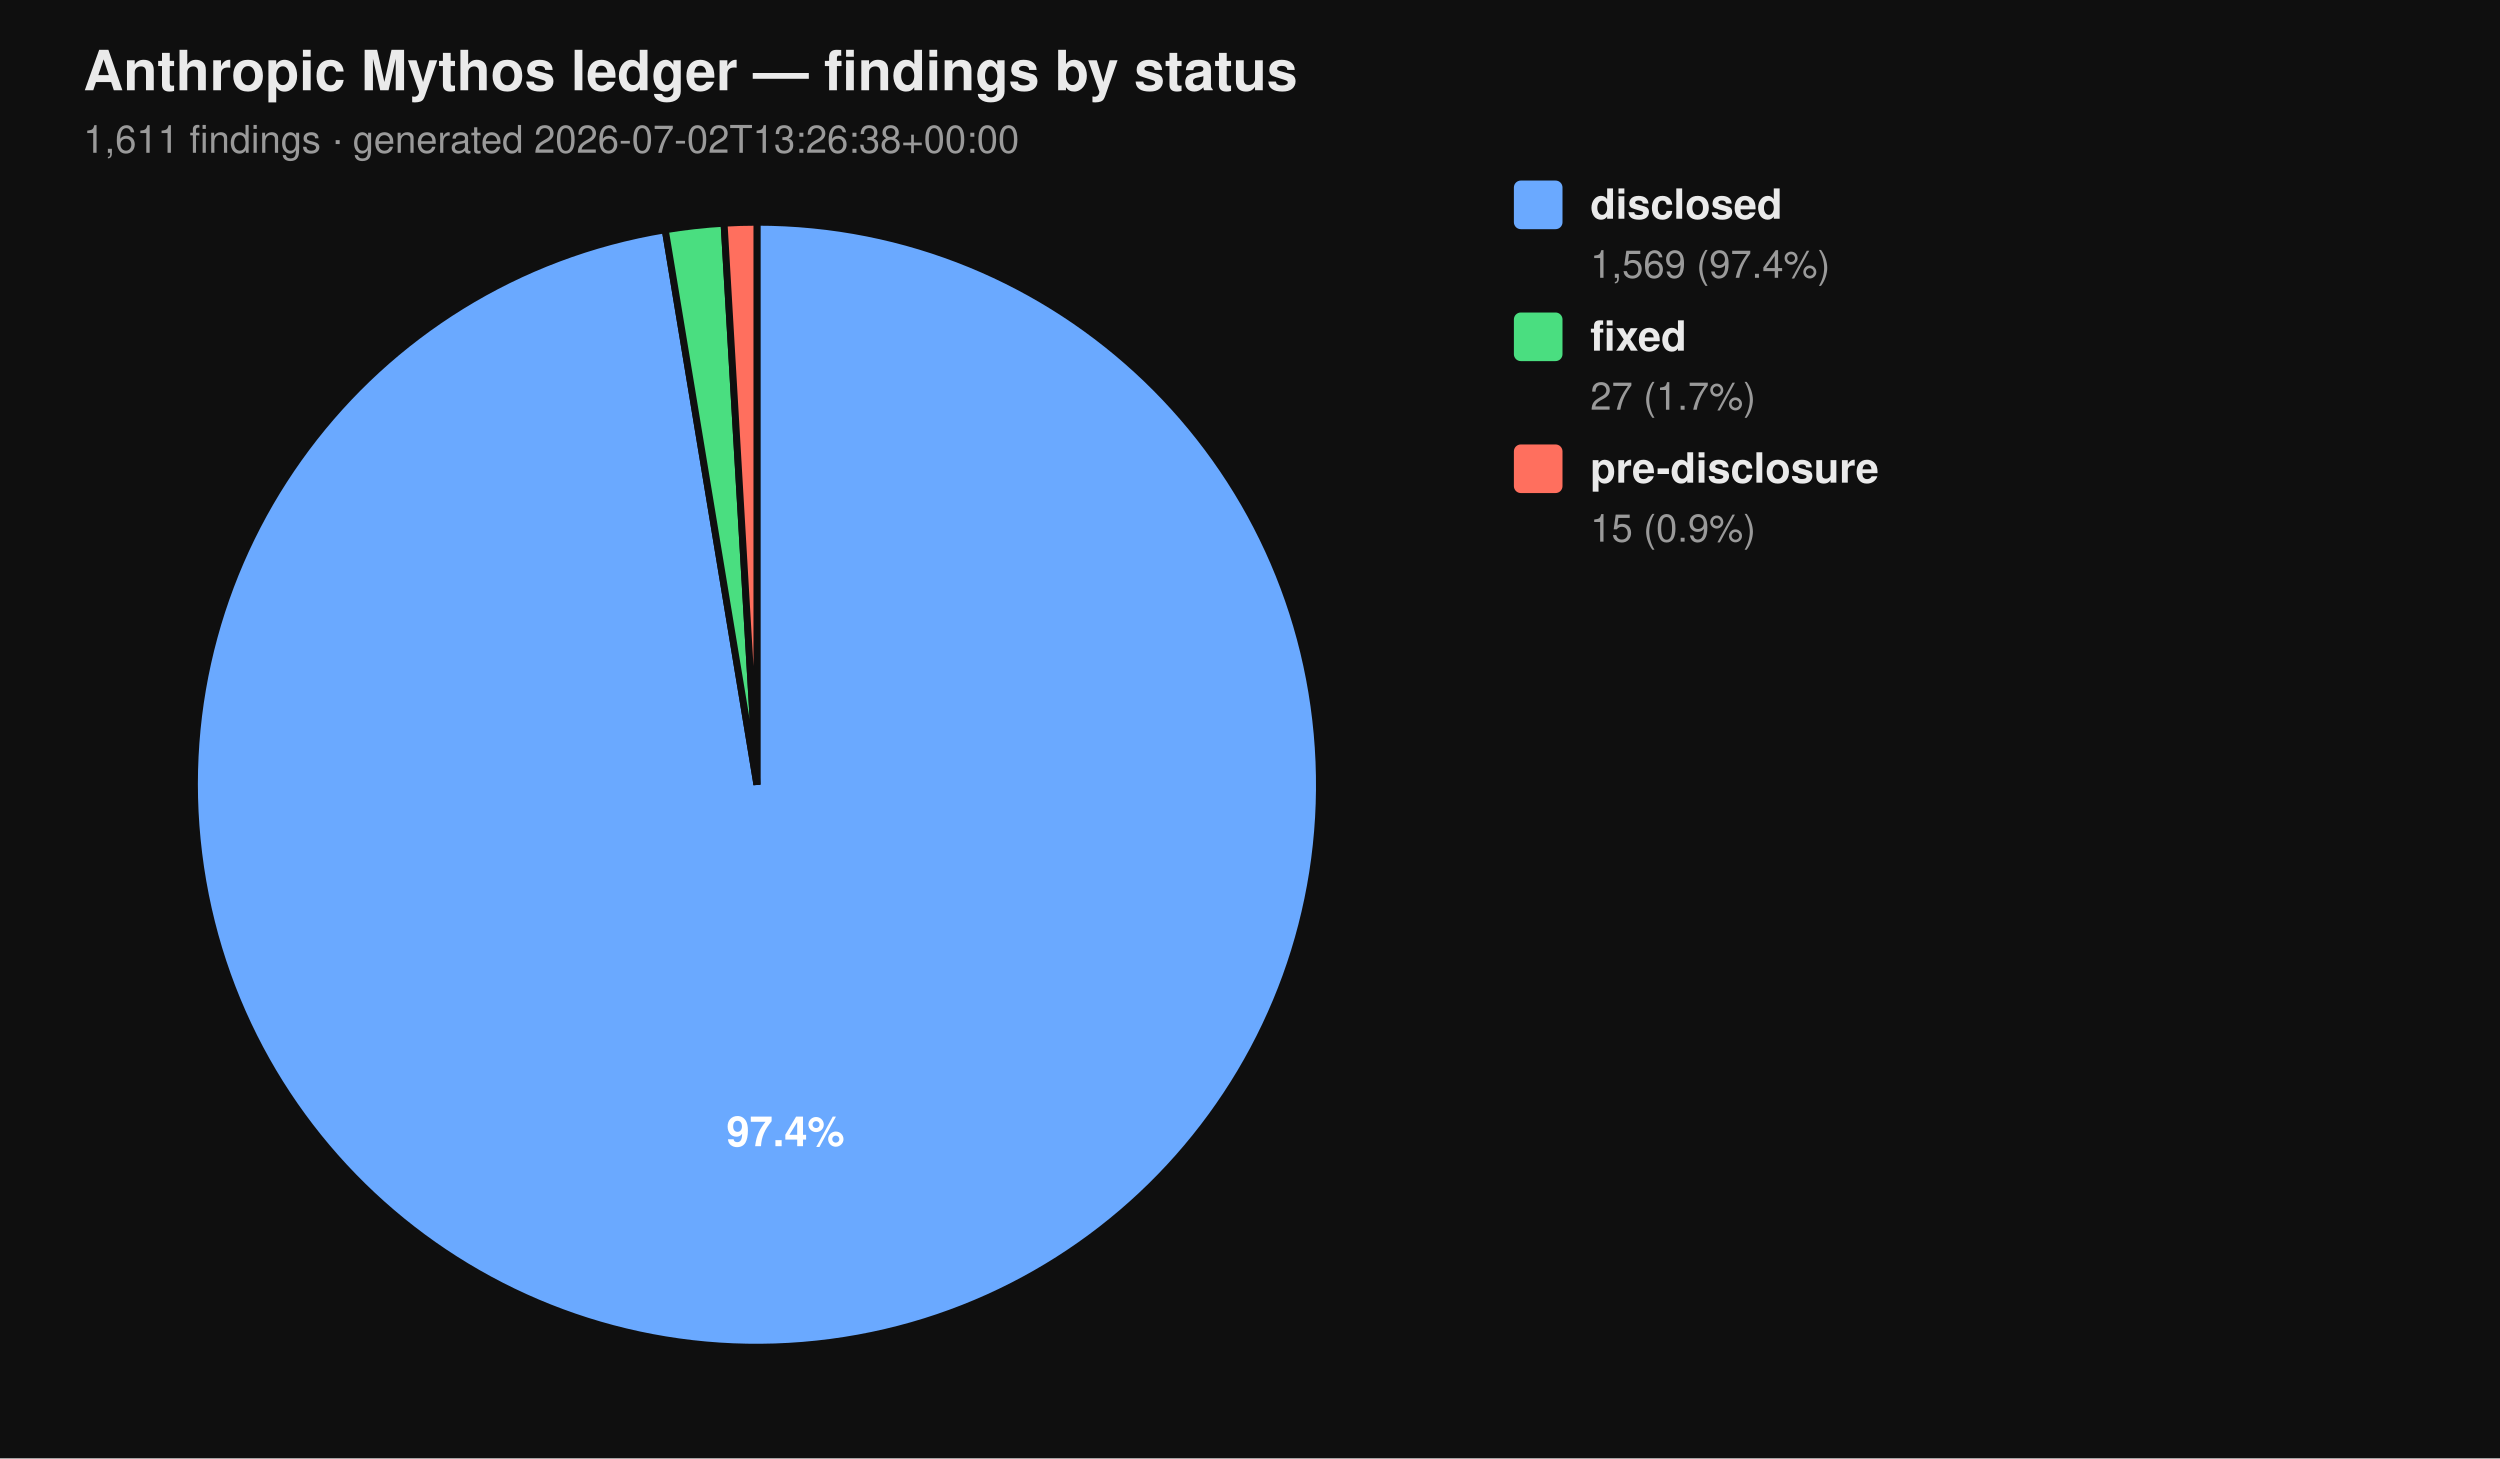
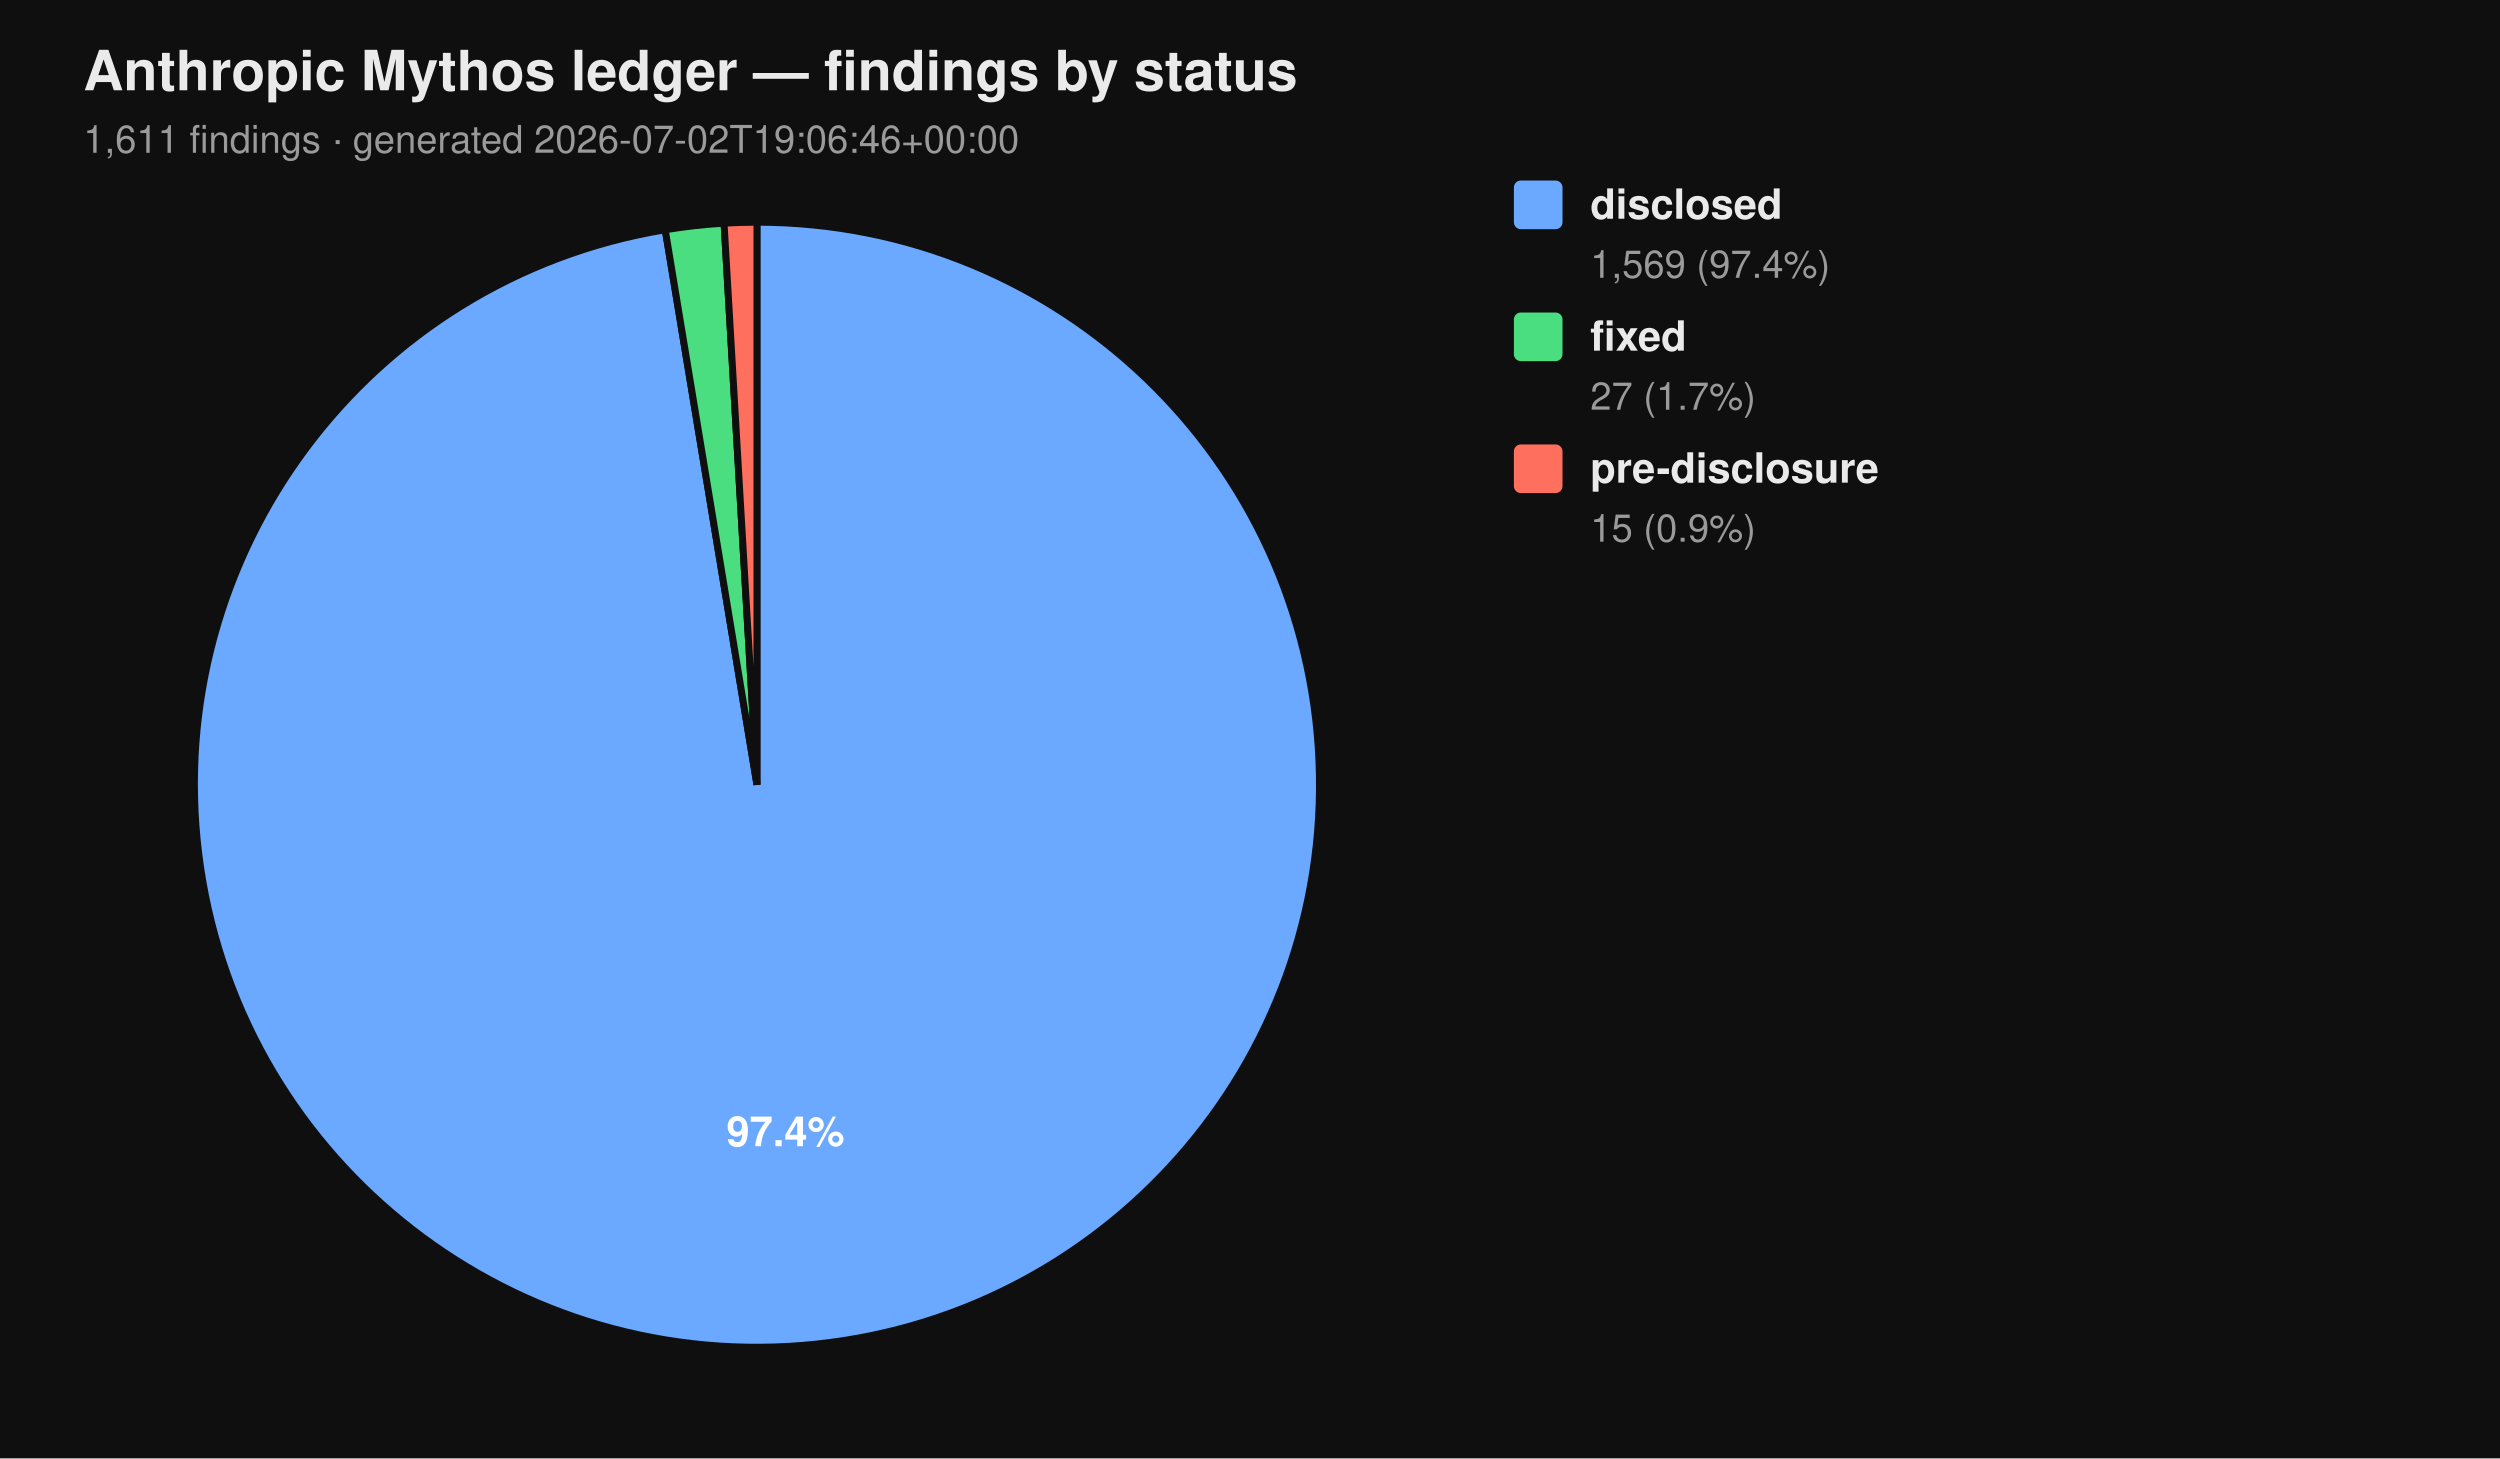
<svg xmlns="http://www.w3.org/2000/svg" viewBox="0 0 720 420" width="720" height="420" font-family="-apple-system, BlinkMacSystemFont, 'Segoe UI', Helvetica, Arial, sans-serif">
  <rect width="100%" height="100%" fill="#0f0f0f" />
  <text x="24" y="26" fill="#eaeaea" font-size="16" font-weight="700">Anthropic Mythos ledger — findings by status</text>
-   <text x="24" y="44" fill="#9a9a9a" font-size="11">1,611 findings  ·  generated 2026-07-02T13:26:38+00:00</text>
+   <text x="24" y="44" fill="#9a9a9a" font-size="11">1,611 findings  ·  generated 2026-07-02T19:06:46+00:00</text>
  <path d="M 218.00 226.00 L 218.00 64.00 A 162.00 162.00 0 1 1 191.58 66.17 Z" fill="#6aa9ff" stroke="#0f0f0f" stroke-width="2" />
  <path d="M 218.00 226.00 L 191.58 66.17 A 162.00 162.00 0 0 1 208.53 64.28 Z" fill="#4ade80" stroke="#0f0f0f" stroke-width="2" />
  <path d="M 218.00 226.00 L 208.53 64.28 A 162.00 162.00 0 0 1 218.00 64.00 Z" fill="#ff6f5e" stroke="#0f0f0f" stroke-width="2" />
  <text x="226.22" y="330.10" text-anchor="middle" fill="#ffffff" font-size="12" font-weight="700">97.4%</text>
  <rect x="436" y="52" width="14" height="14" rx="2" ry="2" fill="#6aa9ff" />
  <text x="458" y="63" fill="#eaeaea" font-size="12" font-weight="600">disclosed</text>
  <text x="458" y="80" fill="#9a9a9a" font-size="11">1,569 (97.4%)</text>
  <rect x="436" y="90" width="14" height="14" rx="2" ry="2" fill="#4ade80" />
  <text x="458" y="101" fill="#eaeaea" font-size="12" font-weight="600">fixed</text>
  <text x="458" y="118" fill="#9a9a9a" font-size="11">27 (1.7%)</text>
  <rect x="436" y="128" width="14" height="14" rx="2" ry="2" fill="#ff6f5e" />
  <text x="458" y="139" fill="#eaeaea" font-size="12" font-weight="600">pre-disclosure</text>
  <text x="458" y="156" fill="#9a9a9a" font-size="11">15 (0.9%)</text>
</svg>
